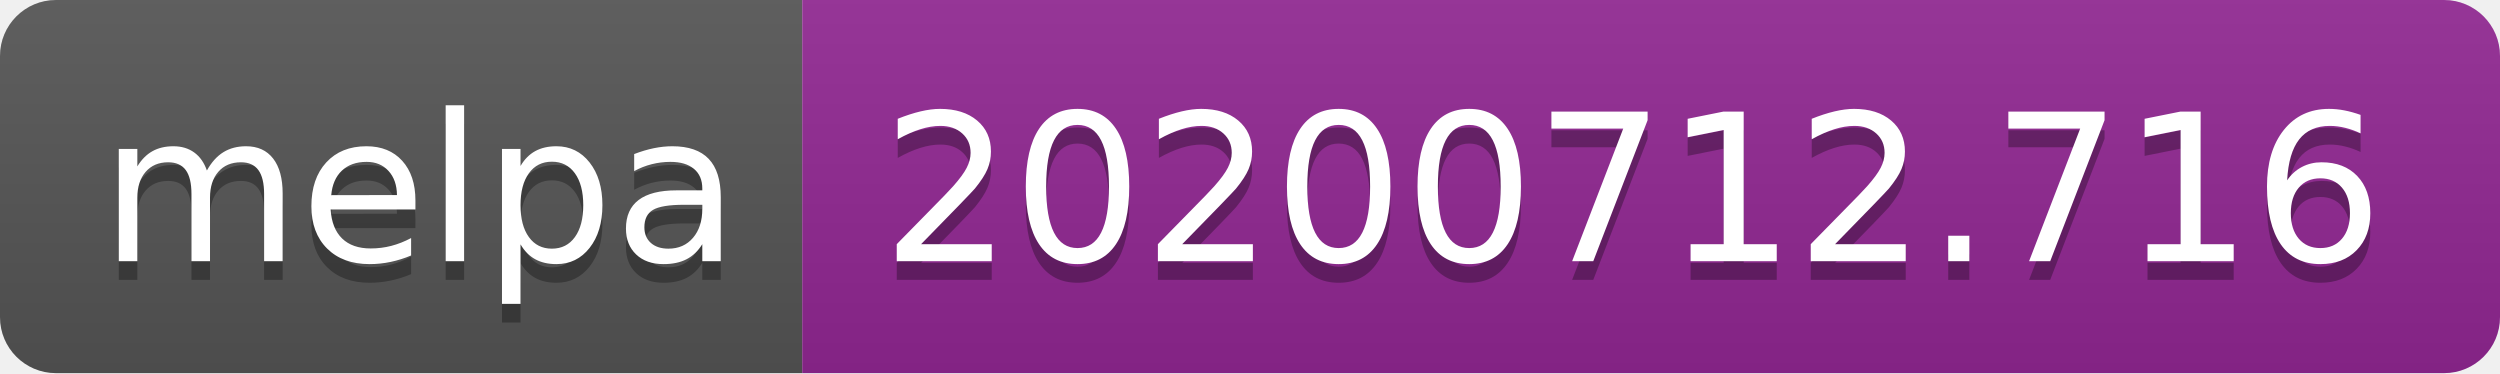
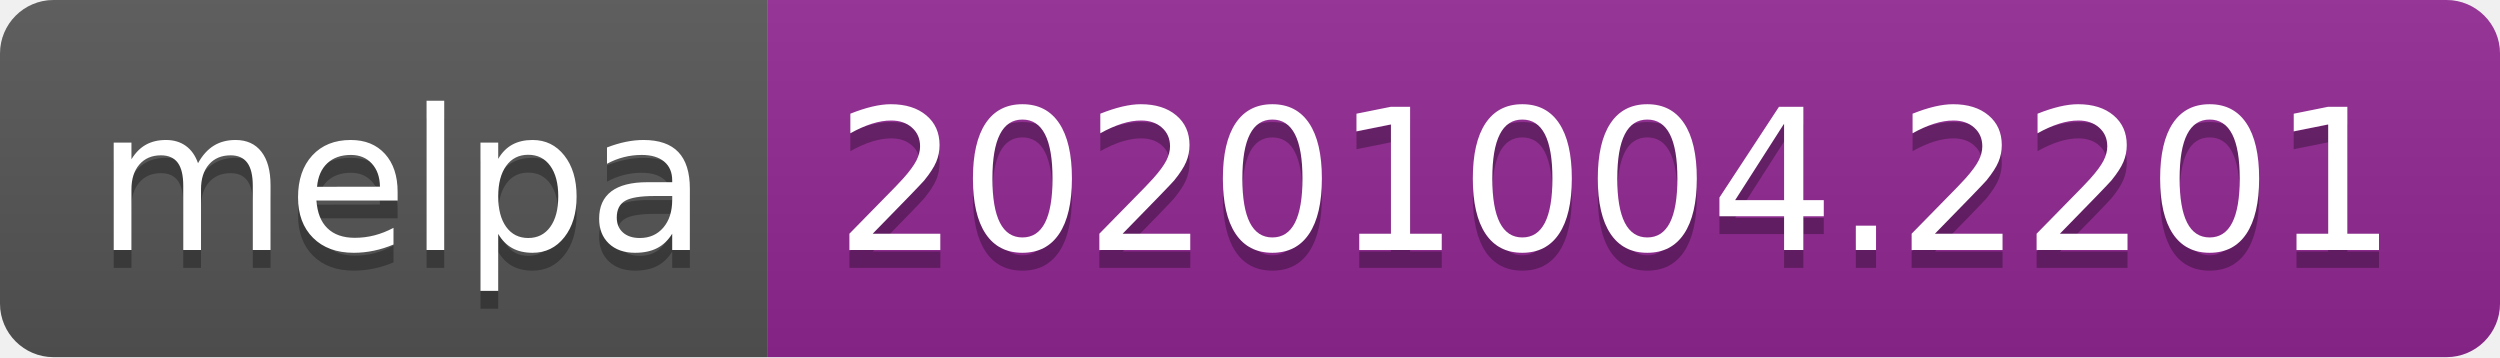
- <svg xmlns="http://www.w3.org/2000/svg" width="134" height="20" role="img" aria-label="melpa: 20200712.716">
+ <svg xmlns="http://www.w3.org/2000/svg" width="140" height="20" role="img" aria-label="melpa: 20201004.2201">
  <linearGradient id="s" x2="0" y2="100%">
    <stop offset="0" stop-color="#bbb" stop-opacity=".1" />
    <stop offset="1" stop-opacity=".1" />
  </linearGradient>
  <clipPath id="r">
-     <rect width="134" height="20" rx="3" fill="#fff" />
+     <rect width="140" height="20" rx="3" fill="#fff" />
  </clipPath>
  <g clip-path="url(#r)">
    <rect width="43" height="20" fill="#555" />
-     <rect x="43" width="91" height="20" fill="#922793" />
-     <rect width="134" height="20" fill="url(#s)" />
+     <rect x="43" width="97" height="20" fill="#922793" />
+     <rect width="140" height="20" fill="url(#s)" />
  </g>
  <g fill="#fff" text-anchor="middle" font-family="Verdana,Geneva,DejaVu Sans,sans-serif" text-rendering="geometricPrecision" font-size="110">
    <text aria-hidden="true" x="225" y="150" fill="#010101" fill-opacity=".3" transform="scale(.1)" textLength="330">melpa</text>
    <text x="225" y="140" transform="scale(.1)" fill="#fff" textLength="330">melpa</text>
-     <text aria-hidden="true" x="875" y="150" fill="#010101" fill-opacity=".3" transform="scale(.1)" textLength="810">20200712.716</text>
-     <text x="875" y="140" transform="scale(.1)" fill="#fff" textLength="810">20200712.716</text>
+     <text aria-hidden="true" x="905" y="150" fill="#010101" fill-opacity=".3" transform="scale(.1)" textLength="870">20201004.2201</text>
+     <text x="905" y="140" transform="scale(.1)" fill="#fff" textLength="870">20201004.2201</text>
  </g>
</svg>
